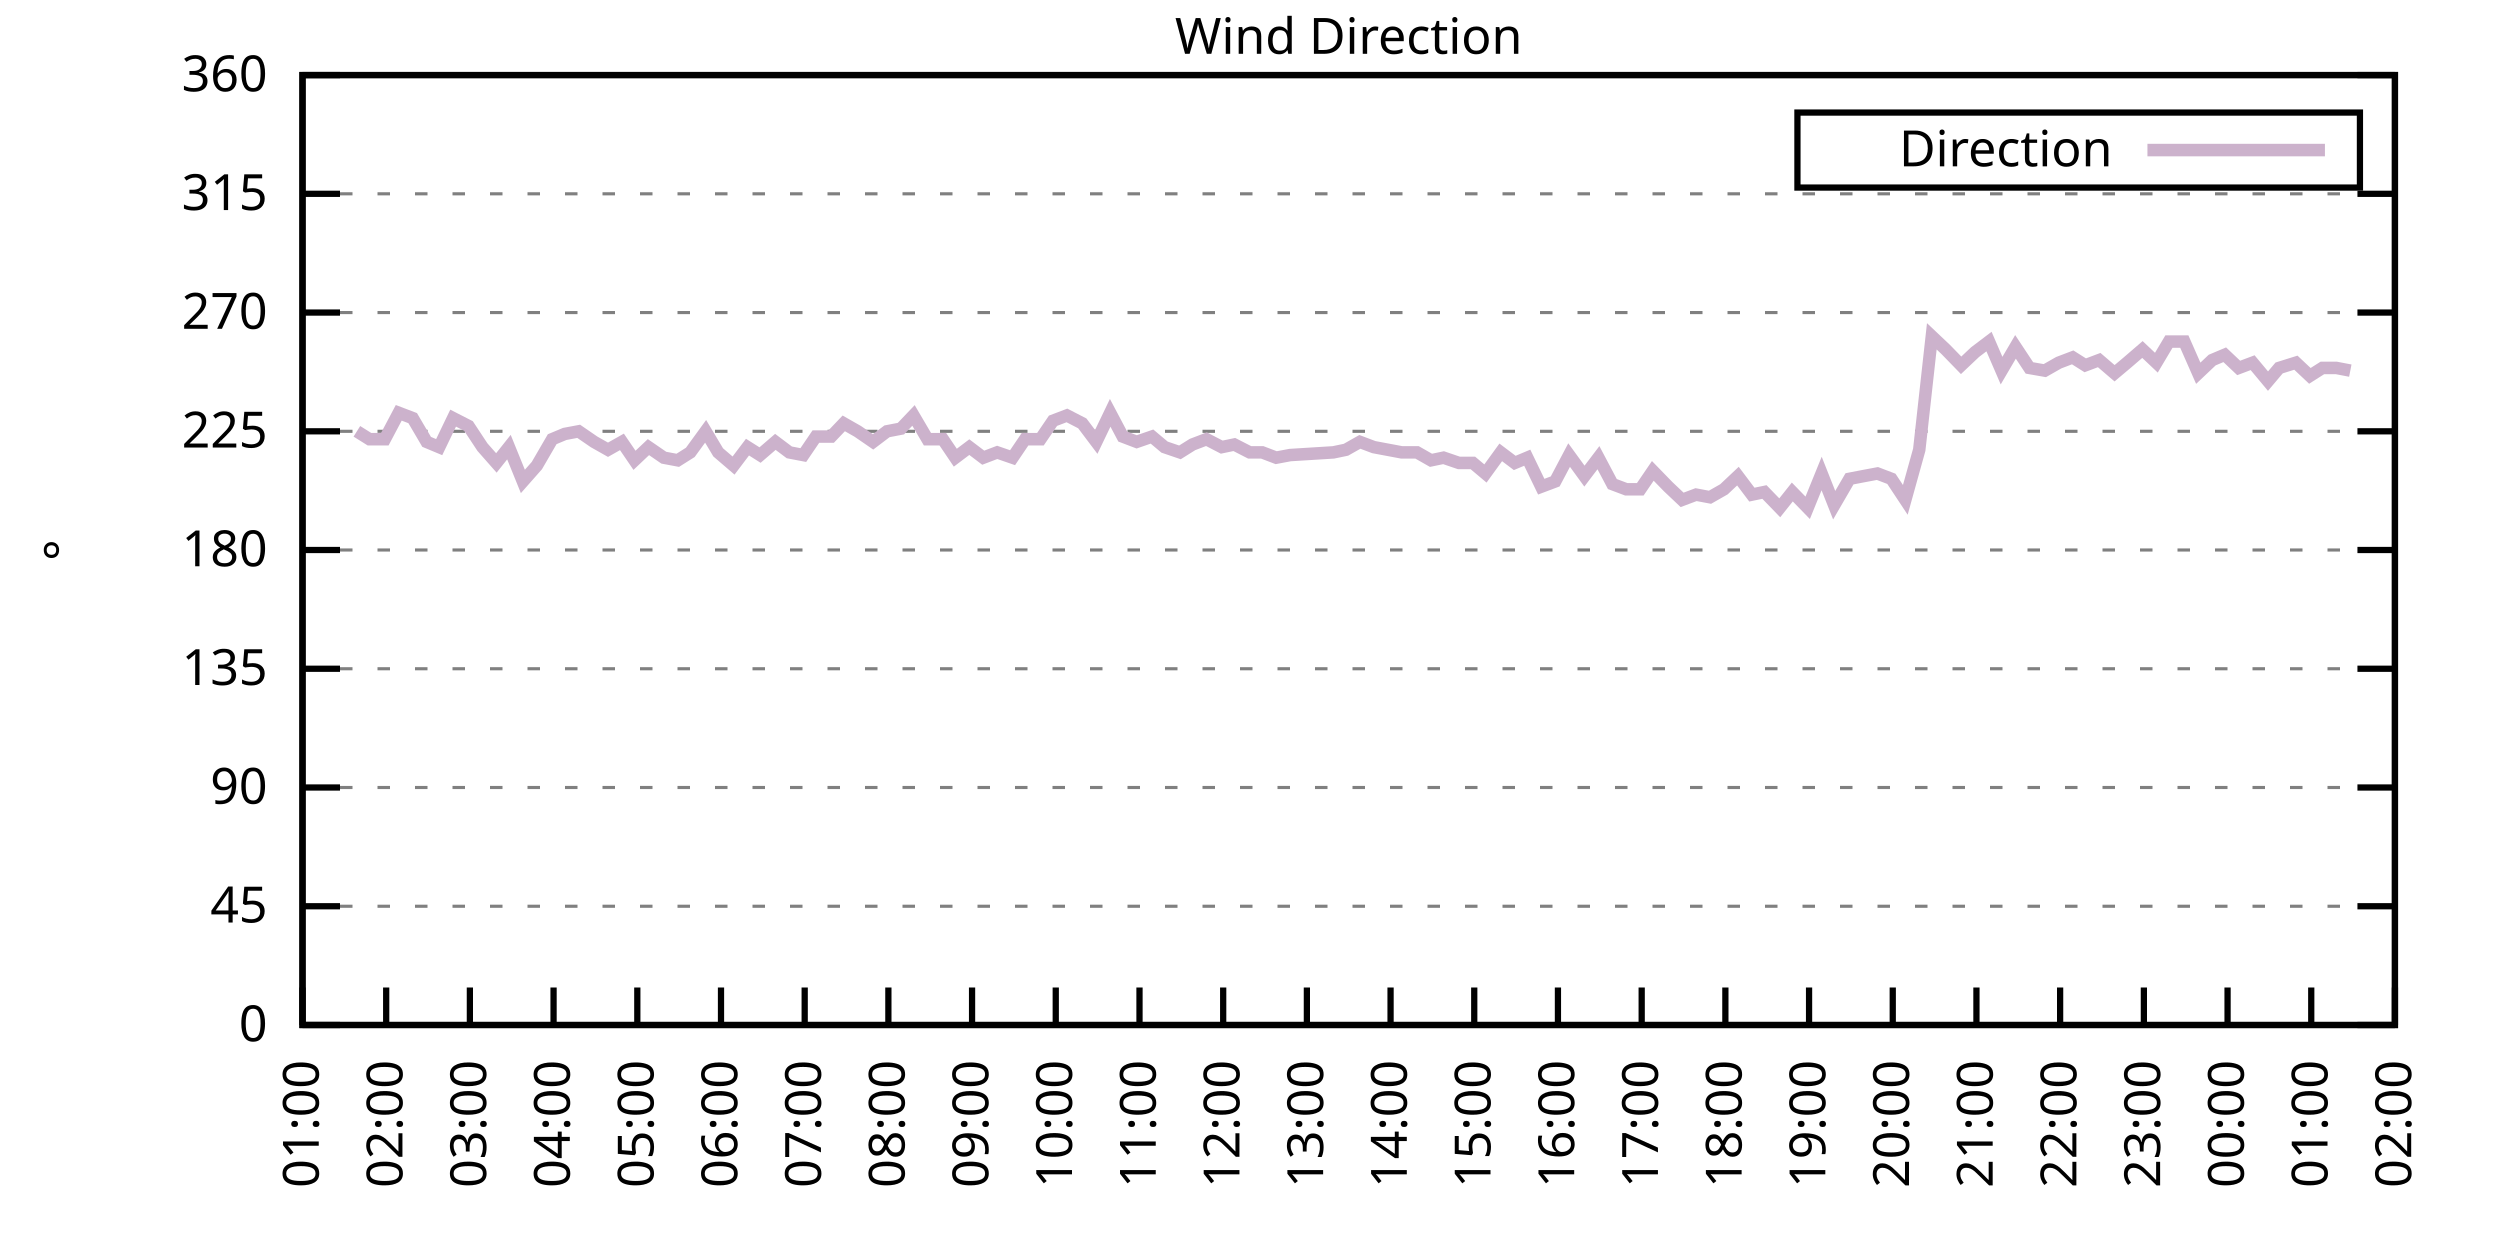
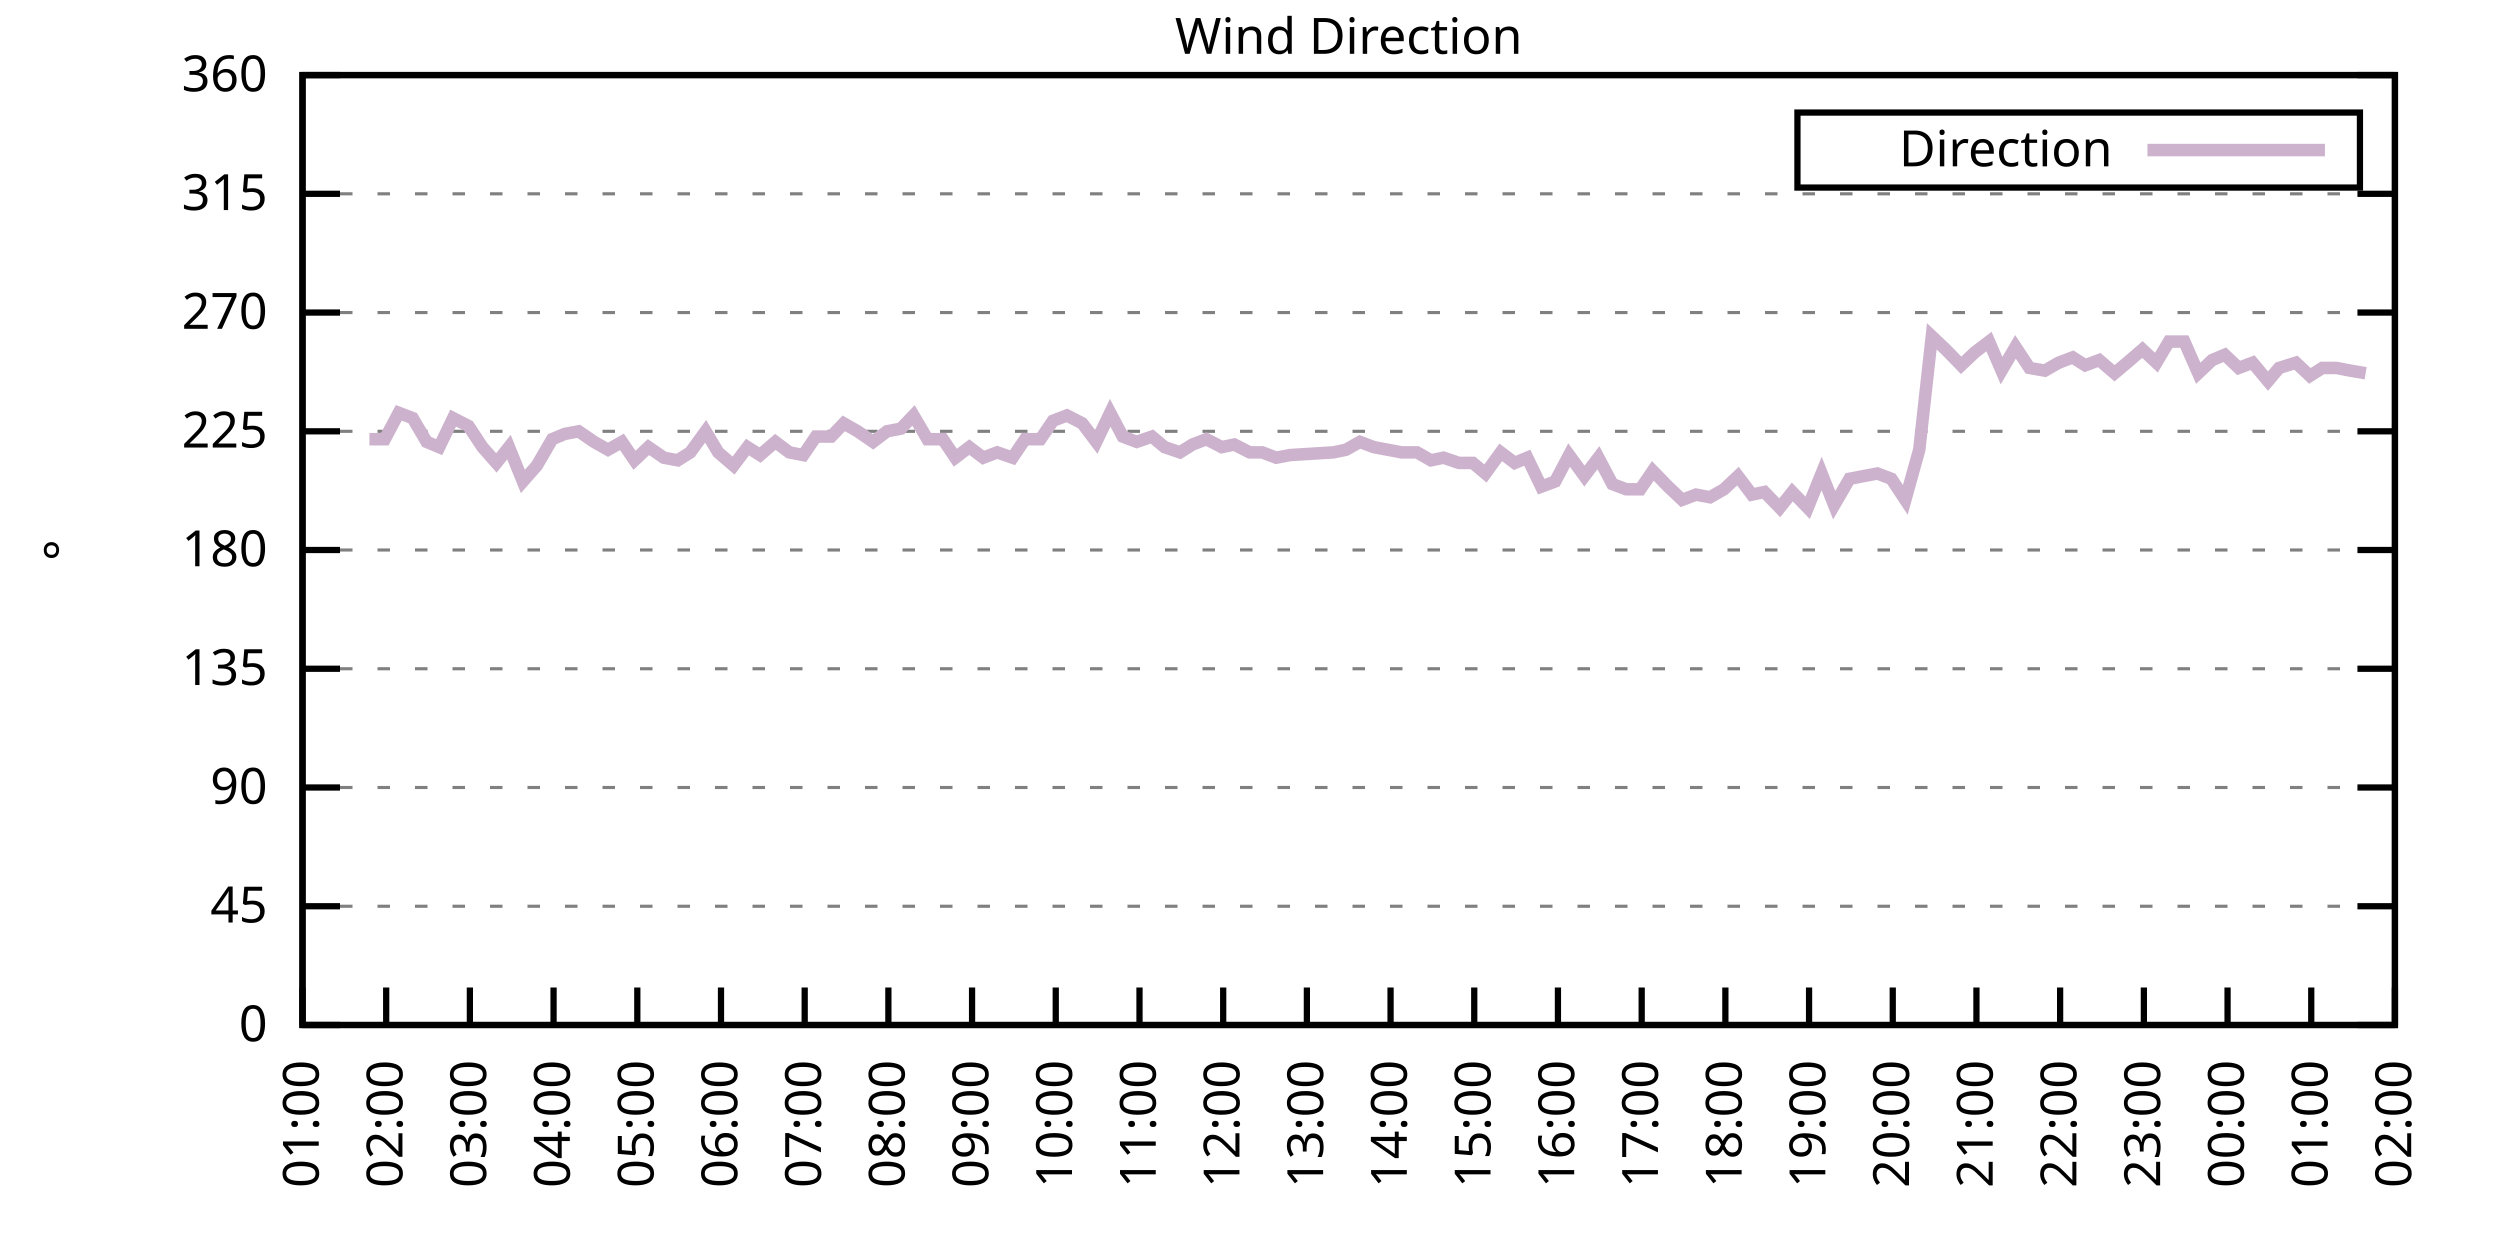
<svg xmlns="http://www.w3.org/2000/svg" xmlns:xlink="http://www.w3.org/1999/xlink" width="400" height="200" viewBox="0 0 400 200">
  <g id="gnuplot_canvas">
    <rect x="0" y="0" width="400" height="200" fill="none" />
    <defs>
      <circle id="gpDot" r="0.5" stroke-width="0.5" stroke="currentColor" />
      <path id="gpPt0" stroke-width="0.333" stroke="currentColor" d="M-1,0 h2 M0,-1 v2" />
      <path id="gpPt1" stroke-width="0.333" stroke="currentColor" d="M-1,-1 L1,1 M1,-1 L-1,1" />
      <path id="gpPt2" stroke-width="0.333" stroke="currentColor" d="M-1,0 L1,0 M0,-1 L0,1 M-1,-1 L1,1 M-1,1 L1,-1" />
      <rect id="gpPt3" stroke-width="0.333" stroke="currentColor" x="-1" y="-1" width="2" height="2" />
      <rect id="gpPt4" stroke-width="0.333" stroke="currentColor" fill="currentColor" x="-1" y="-1" width="2" height="2" />
      <circle id="gpPt5" stroke-width="0.333" stroke="currentColor" cx="0" cy="0" r="1" />
      <use xlink:href="#gpPt5" id="gpPt6" fill="currentColor" stroke="none" />
      <path id="gpPt7" stroke-width="0.333" stroke="currentColor" d="M0,-1.33 L-1.33,0.67 L1.33,0.67 z" />
      <use xlink:href="#gpPt7" id="gpPt8" fill="currentColor" stroke="none" />
      <use xlink:href="#gpPt7" id="gpPt9" stroke="currentColor" transform="rotate(180)" />
      <use xlink:href="#gpPt9" id="gpPt10" fill="currentColor" stroke="none" />
      <use xlink:href="#gpPt3" id="gpPt11" stroke="currentColor" transform="rotate(45)" />
      <use xlink:href="#gpPt11" id="gpPt12" fill="currentColor" stroke="none" />
      <path id="gpPt13" stroke-width="0.333" stroke="currentColor" d="M0,1.330 L1.265,0.411 L0.782,-1.067 L-0.782,-1.076 L-1.265,0.411 z" />
      <use xlink:href="#gpPt13" id="gpPt14" fill="currentColor" stroke="none" />
      <filter id="textbox" filterUnits="objectBoundingBox" x="0" y="0" height="1" width="1">
        <feFlood flood-color="white" flood-opacity="1" result="bgnd" />
        <feComposite in="SourceGraphic" in2="bgnd" operator="atop" />
      </filter>
      <filter id="greybox" filterUnits="objectBoundingBox" x="0" y="0" height="1" width="1">
        <feFlood flood-color="lightgrey" flood-opacity="1" result="grey" />
        <feComposite in="SourceGraphic" in2="grey" operator="atop" />
      </filter>
    </defs>
    <g fill="none" color="white" stroke="currentColor" stroke-width="1.00" stroke-linecap="butt" stroke-linejoin="miter">
</g>
    <g fill="none" color="black" stroke="currentColor" stroke-width="1.00" stroke-linecap="butt" stroke-linejoin="miter">
      <g stroke="none" shape-rendering="crispEdges">
        <polygon fill="rgb(255, 255, 255)" points="48.40,164.00 383.18,164.00 383.18,12.02 48.40,12.02 " />
      </g>
    </g>
    <g fill="none" color="black" stroke="currentColor" stroke-width="1.00" stroke-linecap="butt" stroke-linejoin="miter">
</g>
    <g fill="none" color="black" stroke="black" stroke-width="0.50" stroke-linecap="butt" stroke-linejoin="miter">
</g>
    <g fill="none" color="gray" stroke="currentColor" stroke-width="0.50" stroke-linecap="butt" stroke-linejoin="miter">
      <path stroke="gray" stroke-dasharray="2,4" class="gridline" d="M48.40,164.00 L383.19,164.00  " />
    </g>
    <g fill="none" color="gray" stroke="gray" stroke-width="1.00" stroke-linecap="butt" stroke-linejoin="miter">
</g>
    <g fill="none" color="black" stroke="currentColor" stroke-width="1.00" stroke-linecap="butt" stroke-linejoin="miter">
      <path stroke="black" d="M48.40,164.00 L54.40,164.00 M383.19,164.00 L377.19,164.00  " />
      <g transform="translate(42.80,166.60)" stroke="none" fill="black" font-family="Sans" font-size="8.00" text-anchor="end">
        <text>
          <tspan font-family="Sans"> 0</tspan>
        </text>
      </g>
    </g>
    <g fill="none" color="black" stroke="currentColor" stroke-width="1.00" stroke-linecap="butt" stroke-linejoin="miter">
</g>
    <g fill="none" color="black" stroke="black" stroke-width="0.50" stroke-linecap="butt" stroke-linejoin="miter">
</g>
    <g fill="none" color="gray" stroke="currentColor" stroke-width="0.50" stroke-linecap="butt" stroke-linejoin="miter">
      <path stroke="gray" stroke-dasharray="2,4" class="gridline" d="M48.40,145.00 L383.19,145.00  " />
    </g>
    <g fill="none" color="gray" stroke="gray" stroke-width="1.00" stroke-linecap="butt" stroke-linejoin="miter">
</g>
    <g fill="none" color="black" stroke="currentColor" stroke-width="1.00" stroke-linecap="butt" stroke-linejoin="miter">
      <path stroke="black" d="M48.40,145.00 L54.40,145.00 M383.19,145.00 L377.19,145.00  " />
      <g transform="translate(42.80,147.60)" stroke="none" fill="black" font-family="Sans" font-size="8.00" text-anchor="end">
        <text>
          <tspan font-family="Sans"> 45</tspan>
        </text>
      </g>
    </g>
    <g fill="none" color="black" stroke="currentColor" stroke-width="1.00" stroke-linecap="butt" stroke-linejoin="miter">
</g>
    <g fill="none" color="black" stroke="black" stroke-width="0.50" stroke-linecap="butt" stroke-linejoin="miter">
</g>
    <g fill="none" color="gray" stroke="currentColor" stroke-width="0.50" stroke-linecap="butt" stroke-linejoin="miter">
      <path stroke="gray" stroke-dasharray="2,4" class="gridline" d="M48.40,126.00 L383.19,126.00  " />
    </g>
    <g fill="none" color="gray" stroke="gray" stroke-width="1.00" stroke-linecap="butt" stroke-linejoin="miter">
</g>
    <g fill="none" color="black" stroke="currentColor" stroke-width="1.00" stroke-linecap="butt" stroke-linejoin="miter">
      <path stroke="black" d="M48.40,126.00 L54.40,126.00 M383.19,126.00 L377.19,126.00  " />
      <g transform="translate(42.80,128.60)" stroke="none" fill="black" font-family="Sans" font-size="8.00" text-anchor="end">
        <text>
          <tspan font-family="Sans"> 90</tspan>
        </text>
      </g>
    </g>
    <g fill="none" color="black" stroke="currentColor" stroke-width="1.00" stroke-linecap="butt" stroke-linejoin="miter">
</g>
    <g fill="none" color="black" stroke="black" stroke-width="0.50" stroke-linecap="butt" stroke-linejoin="miter">
</g>
    <g fill="none" color="gray" stroke="currentColor" stroke-width="0.50" stroke-linecap="butt" stroke-linejoin="miter">
      <path stroke="gray" stroke-dasharray="2,4" class="gridline" d="M48.40,107.00 L383.19,107.00  " />
    </g>
    <g fill="none" color="gray" stroke="gray" stroke-width="1.00" stroke-linecap="butt" stroke-linejoin="miter">
</g>
    <g fill="none" color="black" stroke="currentColor" stroke-width="1.00" stroke-linecap="butt" stroke-linejoin="miter">
      <path stroke="black" d="M48.40,107.00 L54.40,107.00 M383.19,107.00 L377.19,107.00  " />
      <g transform="translate(42.80,109.60)" stroke="none" fill="black" font-family="Sans" font-size="8.00" text-anchor="end">
        <text>
          <tspan font-family="Sans"> 135</tspan>
        </text>
      </g>
    </g>
    <g fill="none" color="black" stroke="currentColor" stroke-width="1.00" stroke-linecap="butt" stroke-linejoin="miter">
</g>
    <g fill="none" color="black" stroke="black" stroke-width="0.50" stroke-linecap="butt" stroke-linejoin="miter">
</g>
    <g fill="none" color="gray" stroke="currentColor" stroke-width="0.50" stroke-linecap="butt" stroke-linejoin="miter">
      <path stroke="gray" stroke-dasharray="2,4" class="gridline" d="M48.40,88.00 L383.19,88.00  " />
    </g>
    <g fill="none" color="gray" stroke="gray" stroke-width="1.00" stroke-linecap="butt" stroke-linejoin="miter">
</g>
    <g fill="none" color="black" stroke="currentColor" stroke-width="1.00" stroke-linecap="butt" stroke-linejoin="miter">
      <path stroke="black" d="M48.40,88.00 L54.40,88.00 M383.19,88.00 L377.19,88.00  " />
      <g transform="translate(42.80,90.60)" stroke="none" fill="black" font-family="Sans" font-size="8.00" text-anchor="end">
        <text>
          <tspan font-family="Sans"> 180</tspan>
        </text>
      </g>
    </g>
    <g fill="none" color="black" stroke="currentColor" stroke-width="1.00" stroke-linecap="butt" stroke-linejoin="miter">
</g>
    <g fill="none" color="black" stroke="black" stroke-width="0.50" stroke-linecap="butt" stroke-linejoin="miter">
</g>
    <g fill="none" color="gray" stroke="currentColor" stroke-width="0.50" stroke-linecap="butt" stroke-linejoin="miter">
      <path stroke="gray" stroke-dasharray="2,4" class="gridline" d="M48.40,69.01 L383.19,69.01  " />
    </g>
    <g fill="none" color="gray" stroke="gray" stroke-width="1.00" stroke-linecap="butt" stroke-linejoin="miter">
</g>
    <g fill="none" color="black" stroke="currentColor" stroke-width="1.00" stroke-linecap="butt" stroke-linejoin="miter">
      <path stroke="black" d="M48.40,69.01 L54.40,69.01 M383.19,69.01 L377.19,69.01  " />
      <g transform="translate(42.80,71.61)" stroke="none" fill="black" font-family="Sans" font-size="8.00" text-anchor="end">
        <text>
          <tspan font-family="Sans"> 225</tspan>
        </text>
      </g>
    </g>
    <g fill="none" color="black" stroke="currentColor" stroke-width="1.00" stroke-linecap="butt" stroke-linejoin="miter">
</g>
    <g fill="none" color="black" stroke="black" stroke-width="0.50" stroke-linecap="butt" stroke-linejoin="miter">
</g>
    <g fill="none" color="gray" stroke="currentColor" stroke-width="0.50" stroke-linecap="butt" stroke-linejoin="miter">
      <path stroke="gray" stroke-dasharray="2,4" class="gridline" d="M48.40,50.01 L383.19,50.01  " />
    </g>
    <g fill="none" color="gray" stroke="gray" stroke-width="1.00" stroke-linecap="butt" stroke-linejoin="miter">
</g>
    <g fill="none" color="black" stroke="currentColor" stroke-width="1.00" stroke-linecap="butt" stroke-linejoin="miter">
      <path stroke="black" d="M48.40,50.01 L54.40,50.01 M383.19,50.01 L377.19,50.01  " />
      <g transform="translate(42.80,52.61)" stroke="none" fill="black" font-family="Sans" font-size="8.00" text-anchor="end">
        <text>
          <tspan font-family="Sans"> 270</tspan>
        </text>
      </g>
    </g>
    <g fill="none" color="black" stroke="currentColor" stroke-width="1.00" stroke-linecap="butt" stroke-linejoin="miter">
</g>
    <g fill="none" color="black" stroke="black" stroke-width="0.50" stroke-linecap="butt" stroke-linejoin="miter">
</g>
    <g fill="none" color="gray" stroke="currentColor" stroke-width="0.50" stroke-linecap="butt" stroke-linejoin="miter">
      <path stroke="gray" stroke-dasharray="2,4" class="gridline" d="M48.40,31.01 L383.19,31.01  " />
    </g>
    <g fill="none" color="gray" stroke="gray" stroke-width="1.00" stroke-linecap="butt" stroke-linejoin="miter">
</g>
    <g fill="none" color="black" stroke="currentColor" stroke-width="1.00" stroke-linecap="butt" stroke-linejoin="miter">
      <path stroke="black" d="M48.40,31.01 L54.40,31.01 M383.19,31.01 L377.19,31.01  " />
      <g transform="translate(42.80,33.61)" stroke="none" fill="black" font-family="Sans" font-size="8.00" text-anchor="end">
        <text>
          <tspan font-family="Sans"> 315</tspan>
        </text>
      </g>
    </g>
    <g fill="none" color="black" stroke="currentColor" stroke-width="1.00" stroke-linecap="butt" stroke-linejoin="miter">
</g>
    <g fill="none" color="black" stroke="black" stroke-width="0.50" stroke-linecap="butt" stroke-linejoin="miter">
</g>
    <g fill="none" color="gray" stroke="currentColor" stroke-width="0.50" stroke-linecap="butt" stroke-linejoin="miter">
      <path stroke="gray" stroke-dasharray="2,4" class="gridline" d="M48.40,12.01 L383.19,12.01  " />
    </g>
    <g fill="none" color="gray" stroke="gray" stroke-width="1.00" stroke-linecap="butt" stroke-linejoin="miter">
</g>
    <g fill="none" color="black" stroke="currentColor" stroke-width="1.00" stroke-linecap="butt" stroke-linejoin="miter">
      <path stroke="black" d="M48.40,12.01 L54.40,12.01 M383.19,12.01 L377.19,12.01  " />
      <g transform="translate(42.80,14.61)" stroke="none" fill="black" font-family="Sans" font-size="8.00" text-anchor="end">
        <text>
          <tspan font-family="Sans"> 360</tspan>
        </text>
      </g>
    </g>
    <g fill="none" color="black" stroke="currentColor" stroke-width="1.00" stroke-linecap="butt" stroke-linejoin="miter">
      <path stroke="black" d="M48.40,164.00 L48.40,158.00  " />
      <g transform="translate(51.00,169.60) rotate(270.00)" stroke="none" fill="black" font-family="Sans" font-size="8.00" text-anchor="end">
        <text>
          <tspan font-family="Sans">01:00</tspan>
        </text>
      </g>
    </g>
    <g fill="none" color="black" stroke="currentColor" stroke-width="1.00" stroke-linecap="butt" stroke-linejoin="miter">
      <path stroke="black" d="M61.79,164.00 L61.79,158.00  " />
      <g transform="translate(64.39,169.60) rotate(270.00)" stroke="none" fill="black" font-family="Sans" font-size="8.00" text-anchor="end">
        <text>
          <tspan font-family="Sans">02:00</tspan>
        </text>
      </g>
    </g>
    <g fill="none" color="black" stroke="currentColor" stroke-width="1.00" stroke-linecap="butt" stroke-linejoin="miter">
      <path stroke="black" d="M75.18,164.00 L75.18,158.00  " />
      <g transform="translate(77.78,169.60) rotate(270.00)" stroke="none" fill="black" font-family="Sans" font-size="8.00" text-anchor="end">
        <text>
          <tspan font-family="Sans">03:00</tspan>
        </text>
      </g>
    </g>
    <g fill="none" color="black" stroke="currentColor" stroke-width="1.00" stroke-linecap="butt" stroke-linejoin="miter">
      <path stroke="black" d="M88.57,164.00 L88.57,158.00  " />
      <g transform="translate(91.17,169.60) rotate(270.00)" stroke="none" fill="black" font-family="Sans" font-size="8.00" text-anchor="end">
        <text>
          <tspan font-family="Sans">04:00</tspan>
        </text>
      </g>
    </g>
    <g fill="none" color="black" stroke="currentColor" stroke-width="1.00" stroke-linecap="butt" stroke-linejoin="miter">
      <path stroke="black" d="M101.97,164.00 L101.97,158.00  " />
      <g transform="translate(104.57,169.60) rotate(270.00)" stroke="none" fill="black" font-family="Sans" font-size="8.00" text-anchor="end">
        <text>
          <tspan font-family="Sans">05:00</tspan>
        </text>
      </g>
    </g>
    <g fill="none" color="black" stroke="currentColor" stroke-width="1.00" stroke-linecap="butt" stroke-linejoin="miter">
      <path stroke="black" d="M115.36,164.00 L115.36,158.00  " />
      <g transform="translate(117.96,169.60) rotate(270.00)" stroke="none" fill="black" font-family="Sans" font-size="8.00" text-anchor="end">
        <text>
          <tspan font-family="Sans">06:00</tspan>
        </text>
      </g>
    </g>
    <g fill="none" color="black" stroke="currentColor" stroke-width="1.00" stroke-linecap="butt" stroke-linejoin="miter">
      <path stroke="black" d="M128.75,164.00 L128.75,158.00  " />
      <g transform="translate(131.35,169.60) rotate(270.00)" stroke="none" fill="black" font-family="Sans" font-size="8.00" text-anchor="end">
        <text>
          <tspan font-family="Sans">07:00</tspan>
        </text>
      </g>
    </g>
    <g fill="none" color="black" stroke="currentColor" stroke-width="1.00" stroke-linecap="butt" stroke-linejoin="miter">
      <path stroke="black" d="M142.14,164.00 L142.14,158.00  " />
      <g transform="translate(144.74,169.60) rotate(270.00)" stroke="none" fill="black" font-family="Sans" font-size="8.00" text-anchor="end">
        <text>
          <tspan font-family="Sans">08:00</tspan>
        </text>
      </g>
    </g>
    <g fill="none" color="black" stroke="currentColor" stroke-width="1.00" stroke-linecap="butt" stroke-linejoin="miter">
      <path stroke="black" d="M155.53,164.00 L155.53,158.00  " />
      <g transform="translate(158.13,169.60) rotate(270.00)" stroke="none" fill="black" font-family="Sans" font-size="8.00" text-anchor="end">
        <text>
          <tspan font-family="Sans">09:00</tspan>
        </text>
      </g>
    </g>
    <g fill="none" color="black" stroke="currentColor" stroke-width="1.00" stroke-linecap="butt" stroke-linejoin="miter">
      <path stroke="black" d="M168.92,164.00 L168.92,158.00  " />
      <g transform="translate(171.52,169.60) rotate(270.00)" stroke="none" fill="black" font-family="Sans" font-size="8.00" text-anchor="end">
        <text>
          <tspan font-family="Sans">10:00</tspan>
        </text>
      </g>
    </g>
    <g fill="none" color="black" stroke="currentColor" stroke-width="1.00" stroke-linecap="butt" stroke-linejoin="miter">
      <path stroke="black" d="M182.32,164.00 L182.32,158.00  " />
      <g transform="translate(184.92,169.60) rotate(270.00)" stroke="none" fill="black" font-family="Sans" font-size="8.00" text-anchor="end">
        <text>
          <tspan font-family="Sans">11:00</tspan>
        </text>
      </g>
    </g>
    <g fill="none" color="black" stroke="currentColor" stroke-width="1.00" stroke-linecap="butt" stroke-linejoin="miter">
      <path stroke="black" d="M195.71,164.00 L195.71,158.00  " />
      <g transform="translate(198.31,169.60) rotate(270.00)" stroke="none" fill="black" font-family="Sans" font-size="8.00" text-anchor="end">
        <text>
          <tspan font-family="Sans">12:00</tspan>
        </text>
      </g>
    </g>
    <g fill="none" color="black" stroke="currentColor" stroke-width="1.00" stroke-linecap="butt" stroke-linejoin="miter">
      <path stroke="black" d="M209.10,164.00 L209.10,158.00  " />
      <g transform="translate(211.70,169.60) rotate(270.00)" stroke="none" fill="black" font-family="Sans" font-size="8.00" text-anchor="end">
        <text>
          <tspan font-family="Sans">13:00</tspan>
        </text>
      </g>
    </g>
    <g fill="none" color="black" stroke="currentColor" stroke-width="1.00" stroke-linecap="butt" stroke-linejoin="miter">
      <path stroke="black" d="M222.49,164.00 L222.49,158.00  " />
      <g transform="translate(225.09,169.60) rotate(270.00)" stroke="none" fill="black" font-family="Sans" font-size="8.00" text-anchor="end">
        <text>
          <tspan font-family="Sans">14:00</tspan>
        </text>
      </g>
    </g>
    <g fill="none" color="black" stroke="currentColor" stroke-width="1.00" stroke-linecap="butt" stroke-linejoin="miter">
      <path stroke="black" d="M235.88,164.00 L235.88,158.00  " />
      <g transform="translate(238.48,169.60) rotate(270.00)" stroke="none" fill="black" font-family="Sans" font-size="8.00" text-anchor="end">
        <text>
          <tspan font-family="Sans">15:00</tspan>
        </text>
      </g>
    </g>
    <g fill="none" color="black" stroke="currentColor" stroke-width="1.00" stroke-linecap="butt" stroke-linejoin="miter">
      <path stroke="black" d="M249.27,164.00 L249.27,158.00  " />
      <g transform="translate(251.87,169.60) rotate(270.00)" stroke="none" fill="black" font-family="Sans" font-size="8.00" text-anchor="end">
        <text>
          <tspan font-family="Sans">16:00</tspan>
        </text>
      </g>
    </g>
    <g fill="none" color="black" stroke="currentColor" stroke-width="1.00" stroke-linecap="butt" stroke-linejoin="miter">
      <path stroke="black" d="M262.67,164.00 L262.67,158.00  " />
      <g transform="translate(265.27,169.60) rotate(270.00)" stroke="none" fill="black" font-family="Sans" font-size="8.00" text-anchor="end">
        <text>
          <tspan font-family="Sans">17:00</tspan>
        </text>
      </g>
    </g>
    <g fill="none" color="black" stroke="currentColor" stroke-width="1.00" stroke-linecap="butt" stroke-linejoin="miter">
      <path stroke="black" d="M276.06,164.00 L276.06,158.00  " />
      <g transform="translate(278.66,169.60) rotate(270.00)" stroke="none" fill="black" font-family="Sans" font-size="8.00" text-anchor="end">
        <text>
          <tspan font-family="Sans">18:00</tspan>
        </text>
      </g>
    </g>
    <g fill="none" color="black" stroke="currentColor" stroke-width="1.00" stroke-linecap="butt" stroke-linejoin="miter">
      <path stroke="black" d="M289.45,164.00 L289.45,158.00  " />
      <g transform="translate(292.05,169.60) rotate(270.00)" stroke="none" fill="black" font-family="Sans" font-size="8.00" text-anchor="end">
        <text>
          <tspan font-family="Sans">19:00</tspan>
        </text>
      </g>
    </g>
    <g fill="none" color="black" stroke="currentColor" stroke-width="1.00" stroke-linecap="butt" stroke-linejoin="miter">
      <path stroke="black" d="M302.84,164.00 L302.84,158.00  " />
      <g transform="translate(305.44,169.60) rotate(270.00)" stroke="none" fill="black" font-family="Sans" font-size="8.00" text-anchor="end">
        <text>
          <tspan font-family="Sans">20:00</tspan>
        </text>
      </g>
    </g>
    <g fill="none" color="black" stroke="currentColor" stroke-width="1.00" stroke-linecap="butt" stroke-linejoin="miter">
      <path stroke="black" d="M316.23,164.00 L316.23,158.00  " />
      <g transform="translate(318.83,169.60) rotate(270.00)" stroke="none" fill="black" font-family="Sans" font-size="8.00" text-anchor="end">
        <text>
          <tspan font-family="Sans">21:00</tspan>
        </text>
      </g>
    </g>
    <g fill="none" color="black" stroke="currentColor" stroke-width="1.00" stroke-linecap="butt" stroke-linejoin="miter">
      <path stroke="black" d="M329.62,164.00 L329.62,158.00  " />
      <g transform="translate(332.22,169.60) rotate(270.00)" stroke="none" fill="black" font-family="Sans" font-size="8.00" text-anchor="end">
        <text>
          <tspan font-family="Sans">22:00</tspan>
        </text>
      </g>
    </g>
    <g fill="none" color="black" stroke="currentColor" stroke-width="1.00" stroke-linecap="butt" stroke-linejoin="miter">
      <path stroke="black" d="M343.02,164.00 L343.02,158.00  " />
      <g transform="translate(345.62,169.60) rotate(270.00)" stroke="none" fill="black" font-family="Sans" font-size="8.00" text-anchor="end">
        <text>
          <tspan font-family="Sans">23:00</tspan>
        </text>
      </g>
    </g>
    <g fill="none" color="black" stroke="currentColor" stroke-width="1.00" stroke-linecap="butt" stroke-linejoin="miter">
      <path stroke="black" d="M356.41,164.00 L356.41,158.00  " />
      <g transform="translate(359.01,169.60) rotate(270.00)" stroke="none" fill="black" font-family="Sans" font-size="8.00" text-anchor="end">
        <text>
          <tspan font-family="Sans">00:00</tspan>
        </text>
      </g>
    </g>
    <g fill="none" color="black" stroke="currentColor" stroke-width="1.00" stroke-linecap="butt" stroke-linejoin="miter">
      <path stroke="black" d="M369.80,164.00 L369.80,158.00  " />
      <g transform="translate(372.40,169.60) rotate(270.00)" stroke="none" fill="black" font-family="Sans" font-size="8.00" text-anchor="end">
        <text>
          <tspan font-family="Sans">01:00</tspan>
        </text>
      </g>
    </g>
    <g fill="none" color="black" stroke="currentColor" stroke-width="1.00" stroke-linecap="butt" stroke-linejoin="miter">
      <path stroke="black" d="M383.19,164.00 L383.19,158.00  " />
      <g transform="translate(385.79,169.60) rotate(270.00)" stroke="none" fill="black" font-family="Sans" font-size="8.00" text-anchor="end">
        <text>
          <tspan font-family="Sans">02:00</tspan>
        </text>
      </g>
    </g>
    <g fill="none" color="black" stroke="currentColor" stroke-width="1.00" stroke-linecap="butt" stroke-linejoin="miter">
</g>
    <g fill="none" color="black" stroke="currentColor" stroke-width="1.00" stroke-linecap="butt" stroke-linejoin="miter">
      <path stroke="black" d="M48.40,12.01 L48.40,164.00 L383.19,164.00 L383.19,12.01 L48.40,12.01 Z  " />
    </g>
    <g fill="none" color="black" stroke="currentColor" stroke-width="1.00" stroke-linecap="butt" stroke-linejoin="miter">
</g>
    <g fill="none" color="black" stroke="currentColor" stroke-width="1.00" stroke-linecap="butt" stroke-linejoin="miter">
      <path stroke="black" d="M287.59,30.01 L287.59,18.01 L377.59,18.01 L377.59,30.01 L287.59,30.01 Z  " />
    </g>
    <g id="Wind_direction_plot_1">
      <g fill="none" color="white" stroke="black" stroke-width="2.00" stroke-linecap="butt" stroke-linejoin="miter">
</g>
      <g fill="none" color="black" stroke="currentColor" stroke-width="2.00" stroke-linecap="butt" stroke-linejoin="miter">
        <g transform="translate(337.99,26.61)" stroke="none" fill="black" font-family="Sans" font-size="8.00" text-anchor="end">
          <text>
            <tspan font-family="Sans">Direction</tspan>
          </text>
        </g>
      </g>
      <g fill="none" color="black" stroke="currentColor" stroke-width="2.00" stroke-linecap="butt" stroke-linejoin="miter">
-         <path stroke="rgb(204, 178, 204)" d="M343.59,24.01 L371.99,24.01 M57.10,69.01 L59.11,70.27 L61.57,70.27 L63.80,66.05 L66.03,66.90 L68.26,70.70   L70.27,71.54 L72.50,66.90 L74.96,68.16 L77.19,71.54 L79.42,74.07 L81.43,71.54 L83.66,77.03 L85.90,74.49   L88.35,70.27 L90.36,69.43 L92.59,69.01 L95.05,70.70 L97.28,71.96 L99.51,70.70 L101.52,73.65 L103.75,71.54   L106.21,73.23 L108.44,73.65 L110.45,72.38 L112.90,69.01 L114.91,72.38 L117.37,74.49 L119.60,71.54 L121.61,72.81   L124.06,70.70 L126.29,72.38 L128.53,72.81 L130.54,69.85 L132.99,69.85 L135.00,67.74 L137.23,69.01 L139.69,70.70   L141.92,69.01 L144.15,68.58 L146.16,66.47 L148.39,70.27 L150.85,70.27 L152.85,73.23 L155.09,71.54 L157.32,73.23   L159.55,72.38 L162.01,73.23 L164.01,70.27 L166.47,70.27 L168.48,67.32 L170.71,66.47 L173.17,67.74 L175.40,70.70   L177.63,66.05 L179.64,69.85 L181.87,70.70 L184.32,69.85 L186.33,71.54 L188.79,72.38 L190.80,71.12 L193.03,70.27   L195.48,71.54 L197.49,71.12 L199.95,72.38 L201.96,72.38 L204.19,73.23 L206.42,72.81 L213.34,72.38 L215.35,71.96   L217.58,70.70 L219.81,71.54 L222.04,71.96 L224.28,72.38 L226.73,72.38 L228.96,73.65 L230.97,73.23 L233.43,74.07   L235.66,74.07 L237.67,75.76 L240.12,72.38 L242.36,74.07 L244.36,73.23 L246.60,77.87 L248.83,77.03 L251.06,72.81   L253.51,76.18 L255.75,73.23 L257.98,77.45 L260.21,78.29 L262.44,78.29 L264.45,75.34 L266.91,77.87 L269.14,79.98   L271.37,79.14 L273.60,79.56 L275.83,78.29 L278.07,76.18 L280.30,79.14 L282.31,78.72 L284.76,81.25 L286.77,78.72   L289.23,81.25 L291.46,75.76 L293.47,80.83 L295.92,76.61 L298.15,76.18 L300.39,75.76 L302.62,76.61 L304.85,79.98   L307.08,71.96 L309.09,53.81 L311.32,55.92 L313.78,58.45 L316.01,56.34 L318.24,54.65 L320.25,59.30 L322.48,55.50   L324.71,58.87 L327.17,59.30 L329.40,58.03 L331.63,57.18 L333.64,58.45 L335.87,57.61 L338.33,59.72 L340.34,58.03   L342.79,55.92 L345.02,58.03 L347.03,54.65 L349.49,54.65 L351.72,59.72 L353.95,57.61 L355.96,56.76 L358.19,58.87   L360.42,58.03 L362.88,60.98 L364.66,58.87 L367.34,58.03 L369.58,60.14 L371.58,58.87 L373.82,58.87 L376.05,59.30    " />
+         <path stroke="rgb(204, 178, 204)" d="M343.59,24.01 L371.99,24.01 M59.11,70.27 L61.57,70.27 L63.80,66.05 L66.03,66.90 L68.26,70.70 L70.27,71.54   L72.50,66.90 L74.96,68.16 L77.19,71.54 L79.42,74.07 L81.43,71.54 L83.66,77.03 L85.90,74.49 L88.35,70.27   L90.36,69.43 L92.59,69.01 L95.05,70.70 L97.28,71.96 L99.51,70.70 L101.52,73.65 L103.75,71.54 L106.21,73.23   L108.44,73.65 L110.45,72.38 L112.90,69.01 L114.91,72.38 L117.37,74.49 L119.60,71.54 L121.61,72.81 L124.06,70.70   L126.29,72.38 L128.53,72.81 L130.54,69.85 L132.99,69.85 L135.00,67.74 L137.23,69.01 L139.69,70.70 L141.92,69.01   L144.15,68.58 L146.16,66.47 L148.39,70.27 L150.85,70.27 L152.85,73.23 L155.09,71.54 L157.32,73.23 L159.55,72.38   L162.01,73.23 L164.01,70.27 L166.47,70.27 L168.48,67.32 L170.71,66.47 L173.17,67.74 L175.40,70.70 L177.63,66.05   L179.64,69.85 L181.87,70.70 L184.32,69.85 L186.33,71.54 L188.79,72.38 L190.80,71.12 L193.03,70.27 L195.48,71.54   L197.49,71.12 L199.95,72.38 L201.96,72.38 L204.19,73.23 L206.42,72.81 L213.34,72.38 L215.35,71.96 L217.58,70.70   L219.81,71.54 L222.04,71.96 L224.28,72.38 L226.73,72.38 L228.96,73.65 L230.97,73.23 L233.43,74.07 L235.66,74.07   L237.67,75.76 L240.12,72.38 L242.36,74.07 L244.36,73.23 L246.60,77.87 L248.83,77.03 L251.06,72.81 L253.51,76.18   L255.75,73.23 L257.98,77.45 L260.21,78.29 L262.44,78.29 L264.45,75.34 L266.91,77.87 L269.14,79.98 L271.37,79.14   L273.60,79.56 L275.83,78.29 L278.07,76.18 L280.30,79.14 L282.31,78.72 L284.76,81.25 L286.77,78.72 L289.23,81.25   L291.46,75.76 L293.47,80.83 L295.92,76.61 L298.15,76.18 L300.39,75.76 L302.62,76.61 L304.85,79.98 L307.08,71.96   L309.09,53.81 L311.32,55.92 L313.78,58.45 L316.01,56.34 L318.24,54.65 L320.25,59.30 L322.48,55.50 L324.71,58.87   L327.17,59.30 L329.40,58.03 L331.63,57.18 L333.64,58.45 L335.87,57.61 L338.33,59.72 L340.34,58.03 L342.79,55.92   L345.02,58.03 L347.03,54.65 L349.49,54.65 L351.72,59.72 L353.95,57.61 L355.96,56.76 L358.19,58.87 L360.42,58.03   L362.88,60.98 L364.66,58.87 L367.34,58.03 L369.58,60.14 L371.58,58.87 L373.82,58.87 L376.05,59.30 L378.50,59.72    " />
      </g>
    </g>
    <g fill="none" color="black" stroke="currentColor" stroke-width="2.00" stroke-linecap="butt" stroke-linejoin="miter">
</g>
    <g fill="none" color="black" stroke="black" stroke-width="1.00" stroke-linecap="butt" stroke-linejoin="miter">
</g>
    <g fill="none" color="black" stroke="currentColor" stroke-width="1.00" stroke-linecap="butt" stroke-linejoin="miter">
      <path stroke="black" d="M48.40,12.01 L48.40,164.00 L383.19,164.00 L383.19,12.01 L48.40,12.01 Z  " />
      <g transform="translate(12.80,88.01) rotate(270.00)" stroke="none" fill="black" font-family="Sans" font-size="8.00" text-anchor="middle">
        <text>
          <tspan font-family="Sans">°</tspan>
        </text>
      </g>
    </g>
    <g fill="none" color="black" stroke="currentColor" stroke-width="1.00" stroke-linecap="butt" stroke-linejoin="miter">
</g>
    <g fill="none" color="black" stroke="currentColor" stroke-width="1.00" stroke-linecap="butt" stroke-linejoin="miter">
      <g transform="translate(215.79,8.61)" stroke="none" fill="black" font-family="Sans" font-size="8.00" text-anchor="middle">
        <text>
          <tspan font-family="Sans">Wind Direction</tspan>
        </text>
      </g>
    </g>
    <g fill="none" color="black" stroke="currentColor" stroke-width="1.00" stroke-linecap="butt" stroke-linejoin="miter">
</g>
  </g>
</svg>
